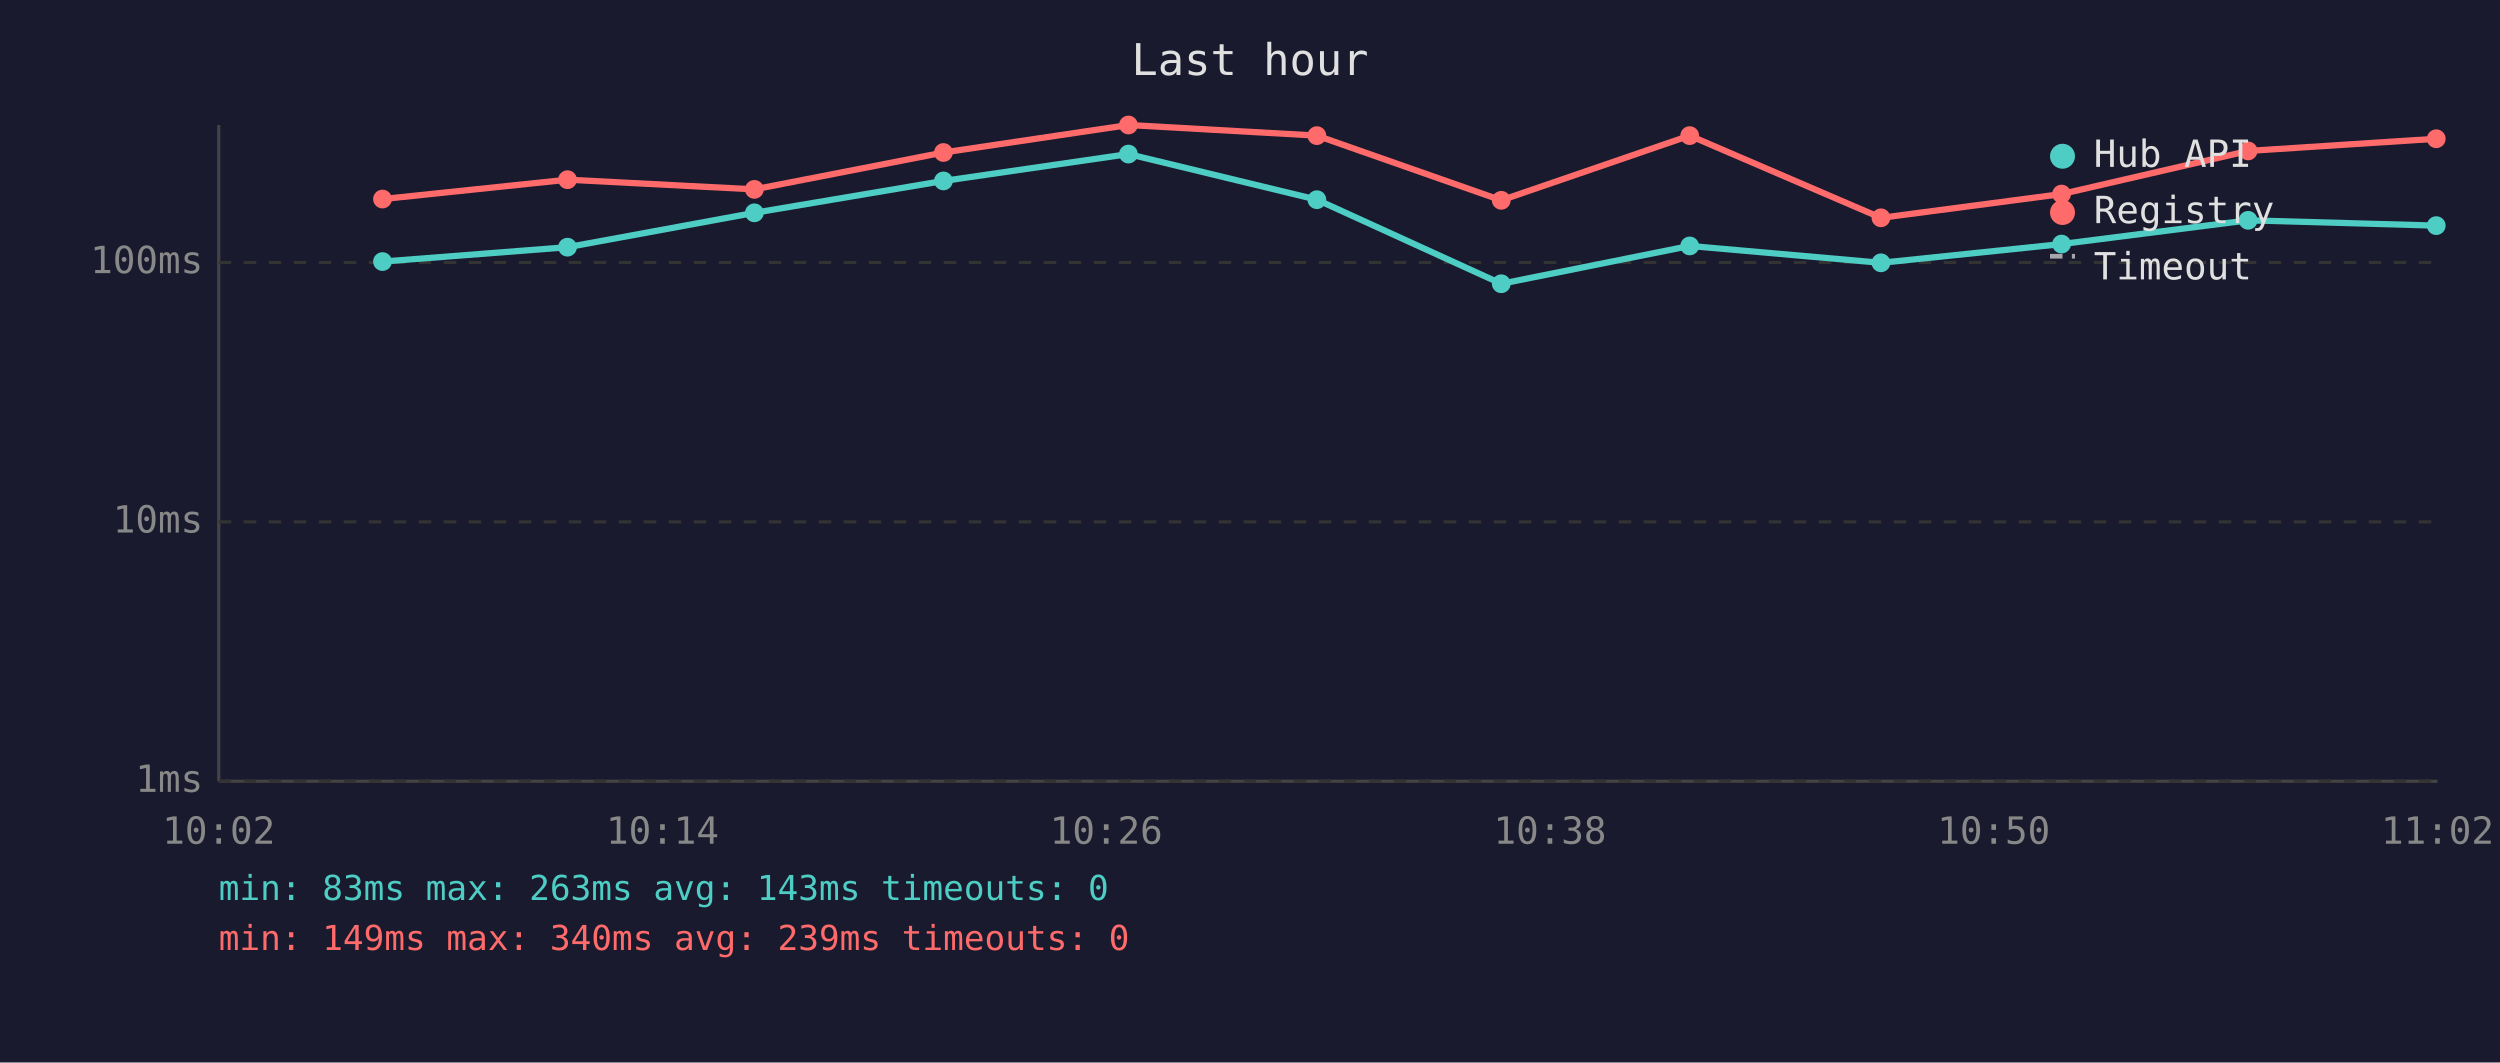
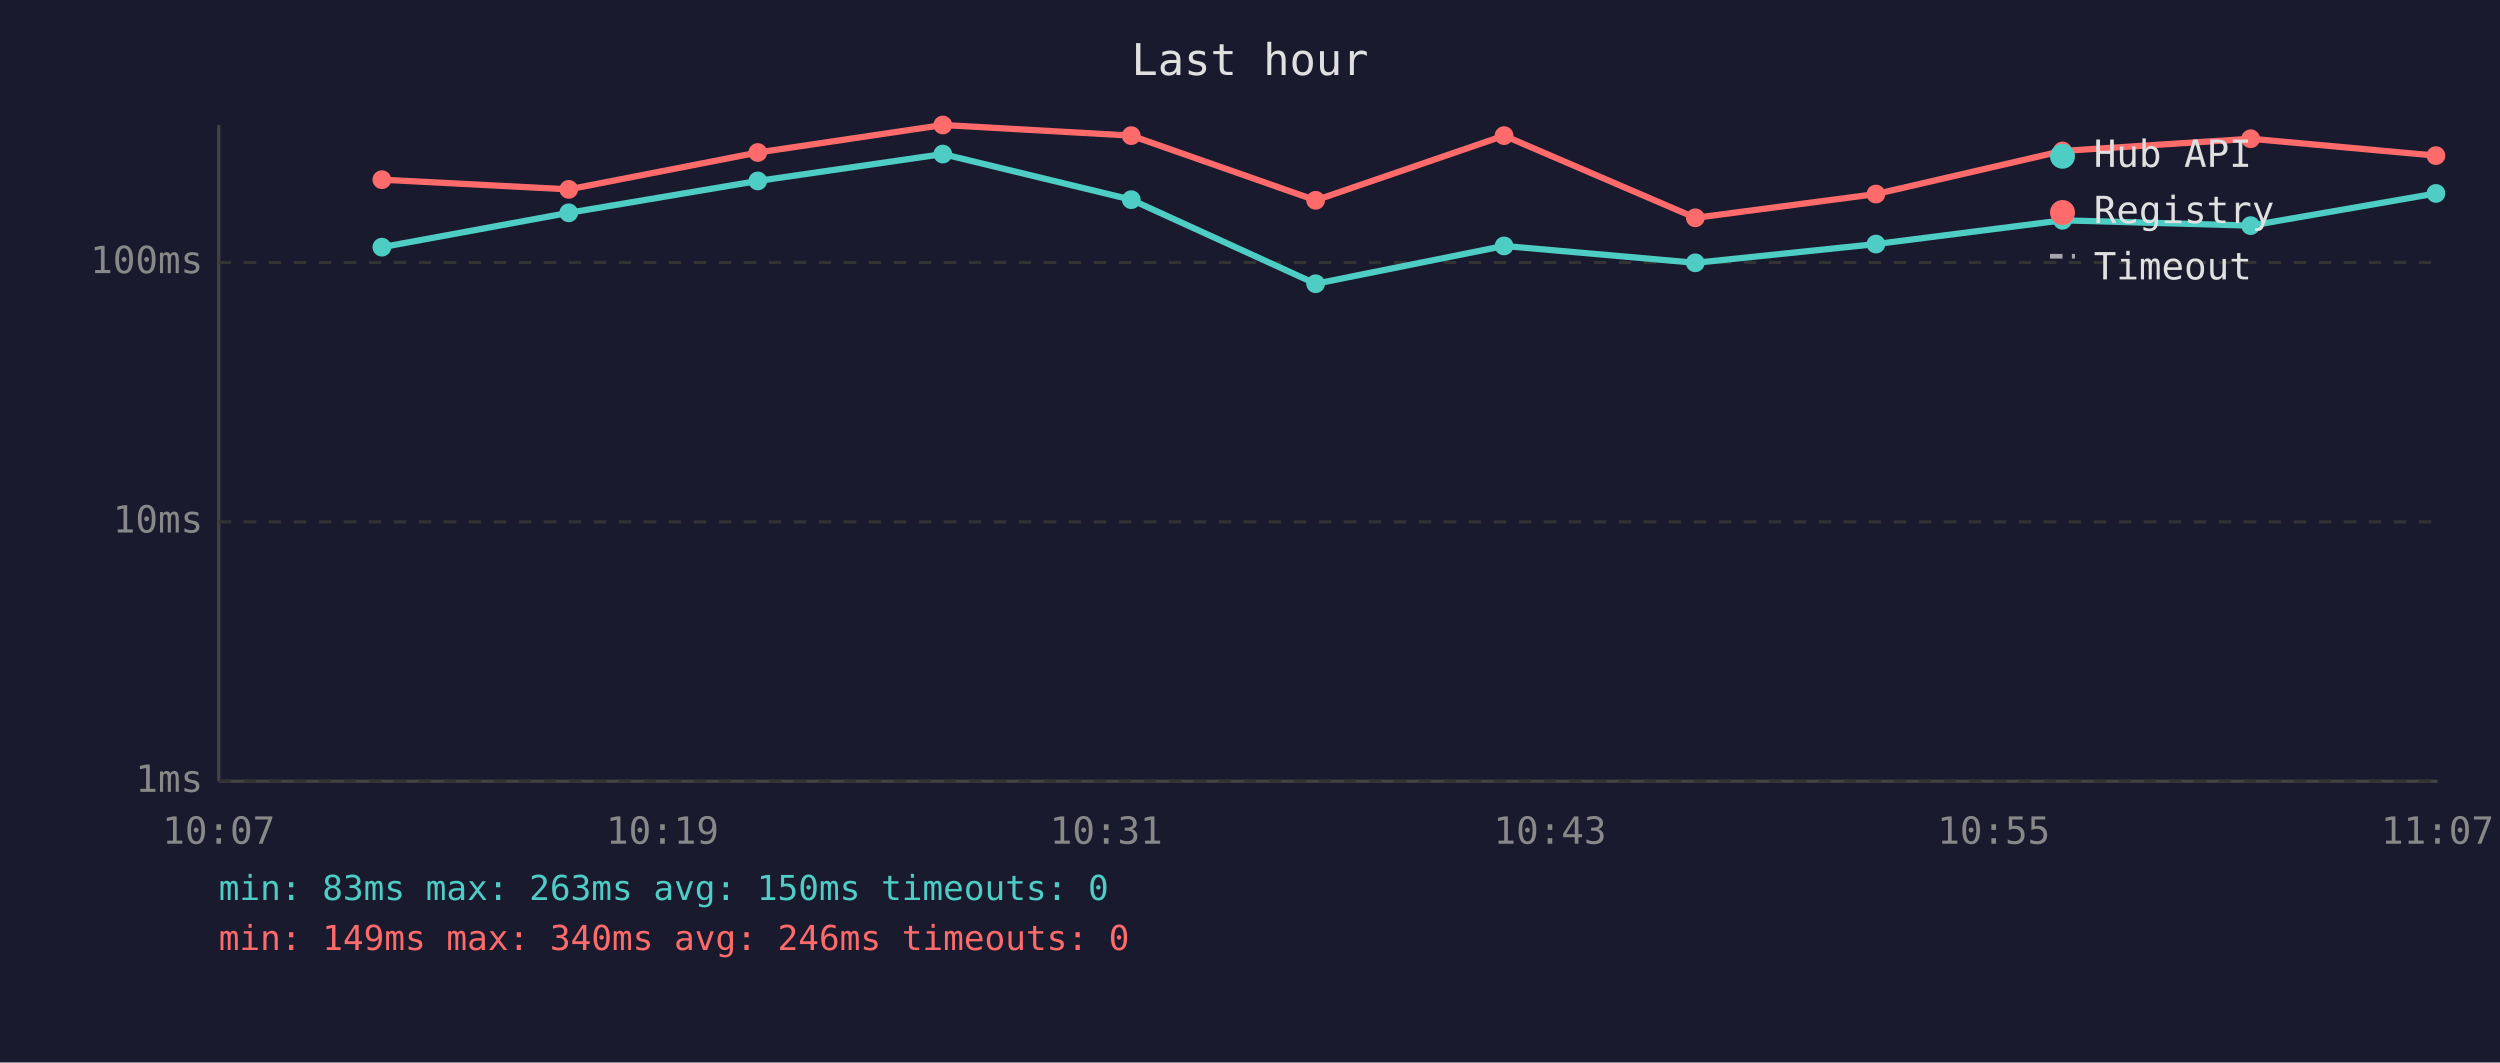
<svg xmlns="http://www.w3.org/2000/svg" viewBox="0 0 800 340" font-family="monospace" font-size="12">
  <rect width="800" height="340" fill="#1a1a2e" />
  <text x="400" y="24" fill="#e0e0e0" font-size="14" text-anchor="middle">Last hour</text>
  <line x1="70" y1="40" x2="70" y2="250" stroke="#444" stroke-width="1" />
  <line x1="70" y1="250" x2="780" y2="250" stroke="#444" stroke-width="1" />
  <line x1="70" y1="250" x2="780" y2="250" stroke="#333" stroke-width="1" stroke-dasharray="4" />
  <text x="65" y="250" fill="#888" text-anchor="end" dominant-baseline="middle">1ms</text>
  <line x1="70" y1="167" x2="780" y2="167" stroke="#333" stroke-width="1" stroke-dasharray="4" />
  <text x="65" y="167" fill="#888" text-anchor="end" dominant-baseline="middle">10ms</text>
  <line x1="70" y1="84" x2="780" y2="84" stroke="#333" stroke-width="1" stroke-dasharray="4" />
  <text x="65" y="84" fill="#888" text-anchor="end" dominant-baseline="middle">100ms</text>
-   <text x="70" y="270" fill="#888" text-anchor="middle">10:02</text>
-   <text x="212" y="270" fill="#888" text-anchor="middle">10:14</text>
-   <text x="354" y="270" fill="#888" text-anchor="middle">10:26</text>
-   <text x="496" y="270" fill="#888" text-anchor="middle">10:38</text>
-   <text x="638" y="270" fill="#888" text-anchor="middle">10:50</text>
-   <text x="780" y="270" fill="#888" text-anchor="middle">11:02</text>
-   <polyline points="122.4,83.7 181.6,79.1 241.4,68.1 301.9,57.9 361.1,49.3 421.4,63.9 480.4,90.8 540.7,78.7 601.9,84.1 659.7,78.1 719.4,70.5 779.6,72.2" fill="none" stroke="#4ecdc4" stroke-width="2" opacity="1" />
-   <circle cx="122.4" cy="83.7" r="3" fill="#4ecdc4" />
-   <circle cx="181.6" cy="79.1" r="3" fill="#4ecdc4" />
-   <circle cx="241.4" cy="68.1" r="3" fill="#4ecdc4" />
-   <circle cx="301.9" cy="57.9" r="3" fill="#4ecdc4" />
-   <circle cx="361.1" cy="49.3" r="3" fill="#4ecdc4" />
-   <circle cx="421.4" cy="63.9" r="3" fill="#4ecdc4" />
-   <circle cx="480.4" cy="90.8" r="3" fill="#4ecdc4" />
-   <circle cx="540.7" cy="78.7" r="3" fill="#4ecdc4" />
-   <circle cx="601.9" cy="84.1" r="3" fill="#4ecdc4" />
-   <circle cx="659.7" cy="78.1" r="3" fill="#4ecdc4" />
-   <circle cx="719.4" cy="70.5" r="3" fill="#4ecdc4" />
-   <circle cx="779.6" cy="72.2" r="3" fill="#4ecdc4" />
-   <polyline points="122.4,63.7 181.6,57.5 241.4,60.6 301.9,48.8 361.1,40.0 421.4,43.4 480.4,64.1 540.7,43.4 601.9,69.7 659.7,62.1 719.4,48.3 779.6,44.4" fill="none" stroke="#ff6b6b" stroke-width="2" opacity="1" />
-   <circle cx="122.4" cy="63.7" r="3" fill="#ff6b6b" />
-   <circle cx="181.6" cy="57.5" r="3" fill="#ff6b6b" />
-   <circle cx="241.4" cy="60.6" r="3" fill="#ff6b6b" />
-   <circle cx="301.9" cy="48.8" r="3" fill="#ff6b6b" />
-   <circle cx="361.1" cy="40.0" r="3" fill="#ff6b6b" />
-   <circle cx="421.4" cy="43.4" r="3" fill="#ff6b6b" />
-   <circle cx="480.4" cy="64.1" r="3" fill="#ff6b6b" />
-   <circle cx="540.7" cy="43.4" r="3" fill="#ff6b6b" />
-   <circle cx="601.9" cy="69.7" r="3" fill="#ff6b6b" />
-   <circle cx="659.7" cy="62.1" r="3" fill="#ff6b6b" />
-   <circle cx="719.4" cy="48.3" r="3" fill="#ff6b6b" />
-   <circle cx="779.6" cy="44.4" r="3" fill="#ff6b6b" />
+   <text x="70" y="270" fill="#888" text-anchor="middle">10:07</text>
+   <text x="212" y="270" fill="#888" text-anchor="middle">10:19</text>
+   <text x="354" y="270" fill="#888" text-anchor="middle">10:31</text>
+   <text x="496" y="270" fill="#888" text-anchor="middle">10:43</text>
+   <text x="638" y="270" fill="#888" text-anchor="middle">10:55</text>
+   <text x="780" y="270" fill="#888" text-anchor="middle">11:07</text>
+   <polyline points="122.2,79.1 182.0,68.1 242.5,57.9 301.7,49.3 362.0,63.9 421.0,90.8 481.3,78.7 542.5,84.1 600.3,78.1 660.0,70.5 720.2,72.2 779.5,61.9" fill="none" stroke="#4ecdc4" stroke-width="2" opacity="1" />
+   <circle cx="122.2" cy="79.1" r="3" fill="#4ecdc4" />
+   <circle cx="182.0" cy="68.1" r="3" fill="#4ecdc4" />
+   <circle cx="242.5" cy="57.9" r="3" fill="#4ecdc4" />
+   <circle cx="301.7" cy="49.3" r="3" fill="#4ecdc4" />
+   <circle cx="362.0" cy="63.9" r="3" fill="#4ecdc4" />
+   <circle cx="421.0" cy="90.8" r="3" fill="#4ecdc4" />
+   <circle cx="481.3" cy="78.7" r="3" fill="#4ecdc4" />
+   <circle cx="542.5" cy="84.1" r="3" fill="#4ecdc4" />
+   <circle cx="600.3" cy="78.1" r="3" fill="#4ecdc4" />
+   <circle cx="660.0" cy="70.5" r="3" fill="#4ecdc4" />
+   <circle cx="720.2" cy="72.2" r="3" fill="#4ecdc4" />
+   <circle cx="779.5" cy="61.9" r="3" fill="#4ecdc4" />
+   <polyline points="122.2,57.5 182.0,60.6 242.5,48.8 301.7,40.0 362.0,43.4 421.0,64.1 481.3,43.4 542.5,69.7 600.3,62.1 660.0,48.3 720.2,44.4 779.5,49.8" fill="none" stroke="#ff6b6b" stroke-width="2" opacity="1" />
+   <circle cx="122.2" cy="57.5" r="3" fill="#ff6b6b" />
+   <circle cx="182.0" cy="60.6" r="3" fill="#ff6b6b" />
+   <circle cx="242.5" cy="48.8" r="3" fill="#ff6b6b" />
+   <circle cx="301.7" cy="40.0" r="3" fill="#ff6b6b" />
+   <circle cx="362.0" cy="43.4" r="3" fill="#ff6b6b" />
+   <circle cx="421.0" cy="64.1" r="3" fill="#ff6b6b" />
+   <circle cx="481.3" cy="43.4" r="3" fill="#ff6b6b" />
+   <circle cx="542.5" cy="69.7" r="3" fill="#ff6b6b" />
+   <circle cx="600.3" cy="62.1" r="3" fill="#ff6b6b" />
+   <circle cx="660.0" cy="48.3" r="3" fill="#ff6b6b" />
+   <circle cx="720.2" cy="44.4" r="3" fill="#ff6b6b" />
+   <circle cx="779.5" cy="49.8" r="3" fill="#ff6b6b" />
  <circle cx="660" cy="50" r="4" fill="#4ecdc4" />
  <text x="670" y="50" fill="#e0e0e0" dominant-baseline="middle">Hub API</text>
  <circle cx="660" cy="68" r="4" fill="#ff6b6b" />
  <text x="670" y="68" fill="#e0e0e0" dominant-baseline="middle">Registry</text>
  <line x1="656" y1="82" x2="664" y2="82" stroke="#e0e0e0" stroke-width="1.5" stroke-dasharray="4,3" opacity="0.7" />
  <text x="670" y="86" fill="#e0e0e0" dominant-baseline="middle">Timeout</text>
-   <text x="70" y="288" fill="#4ecdc4" font-size="11">min: 83ms  max: 263ms  avg: 143ms  timeouts: 0</text>
-   <text x="70" y="304" fill="#ff6b6b" font-size="11">min: 149ms  max: 340ms  avg: 239ms  timeouts: 0</text>
+   <text x="70" y="288" fill="#4ecdc4" font-size="11">min: 83ms  max: 263ms  avg: 150ms  timeouts: 0</text>
+   <text x="70" y="304" fill="#ff6b6b" font-size="11">min: 149ms  max: 340ms  avg: 246ms  timeouts: 0</text>
</svg>
